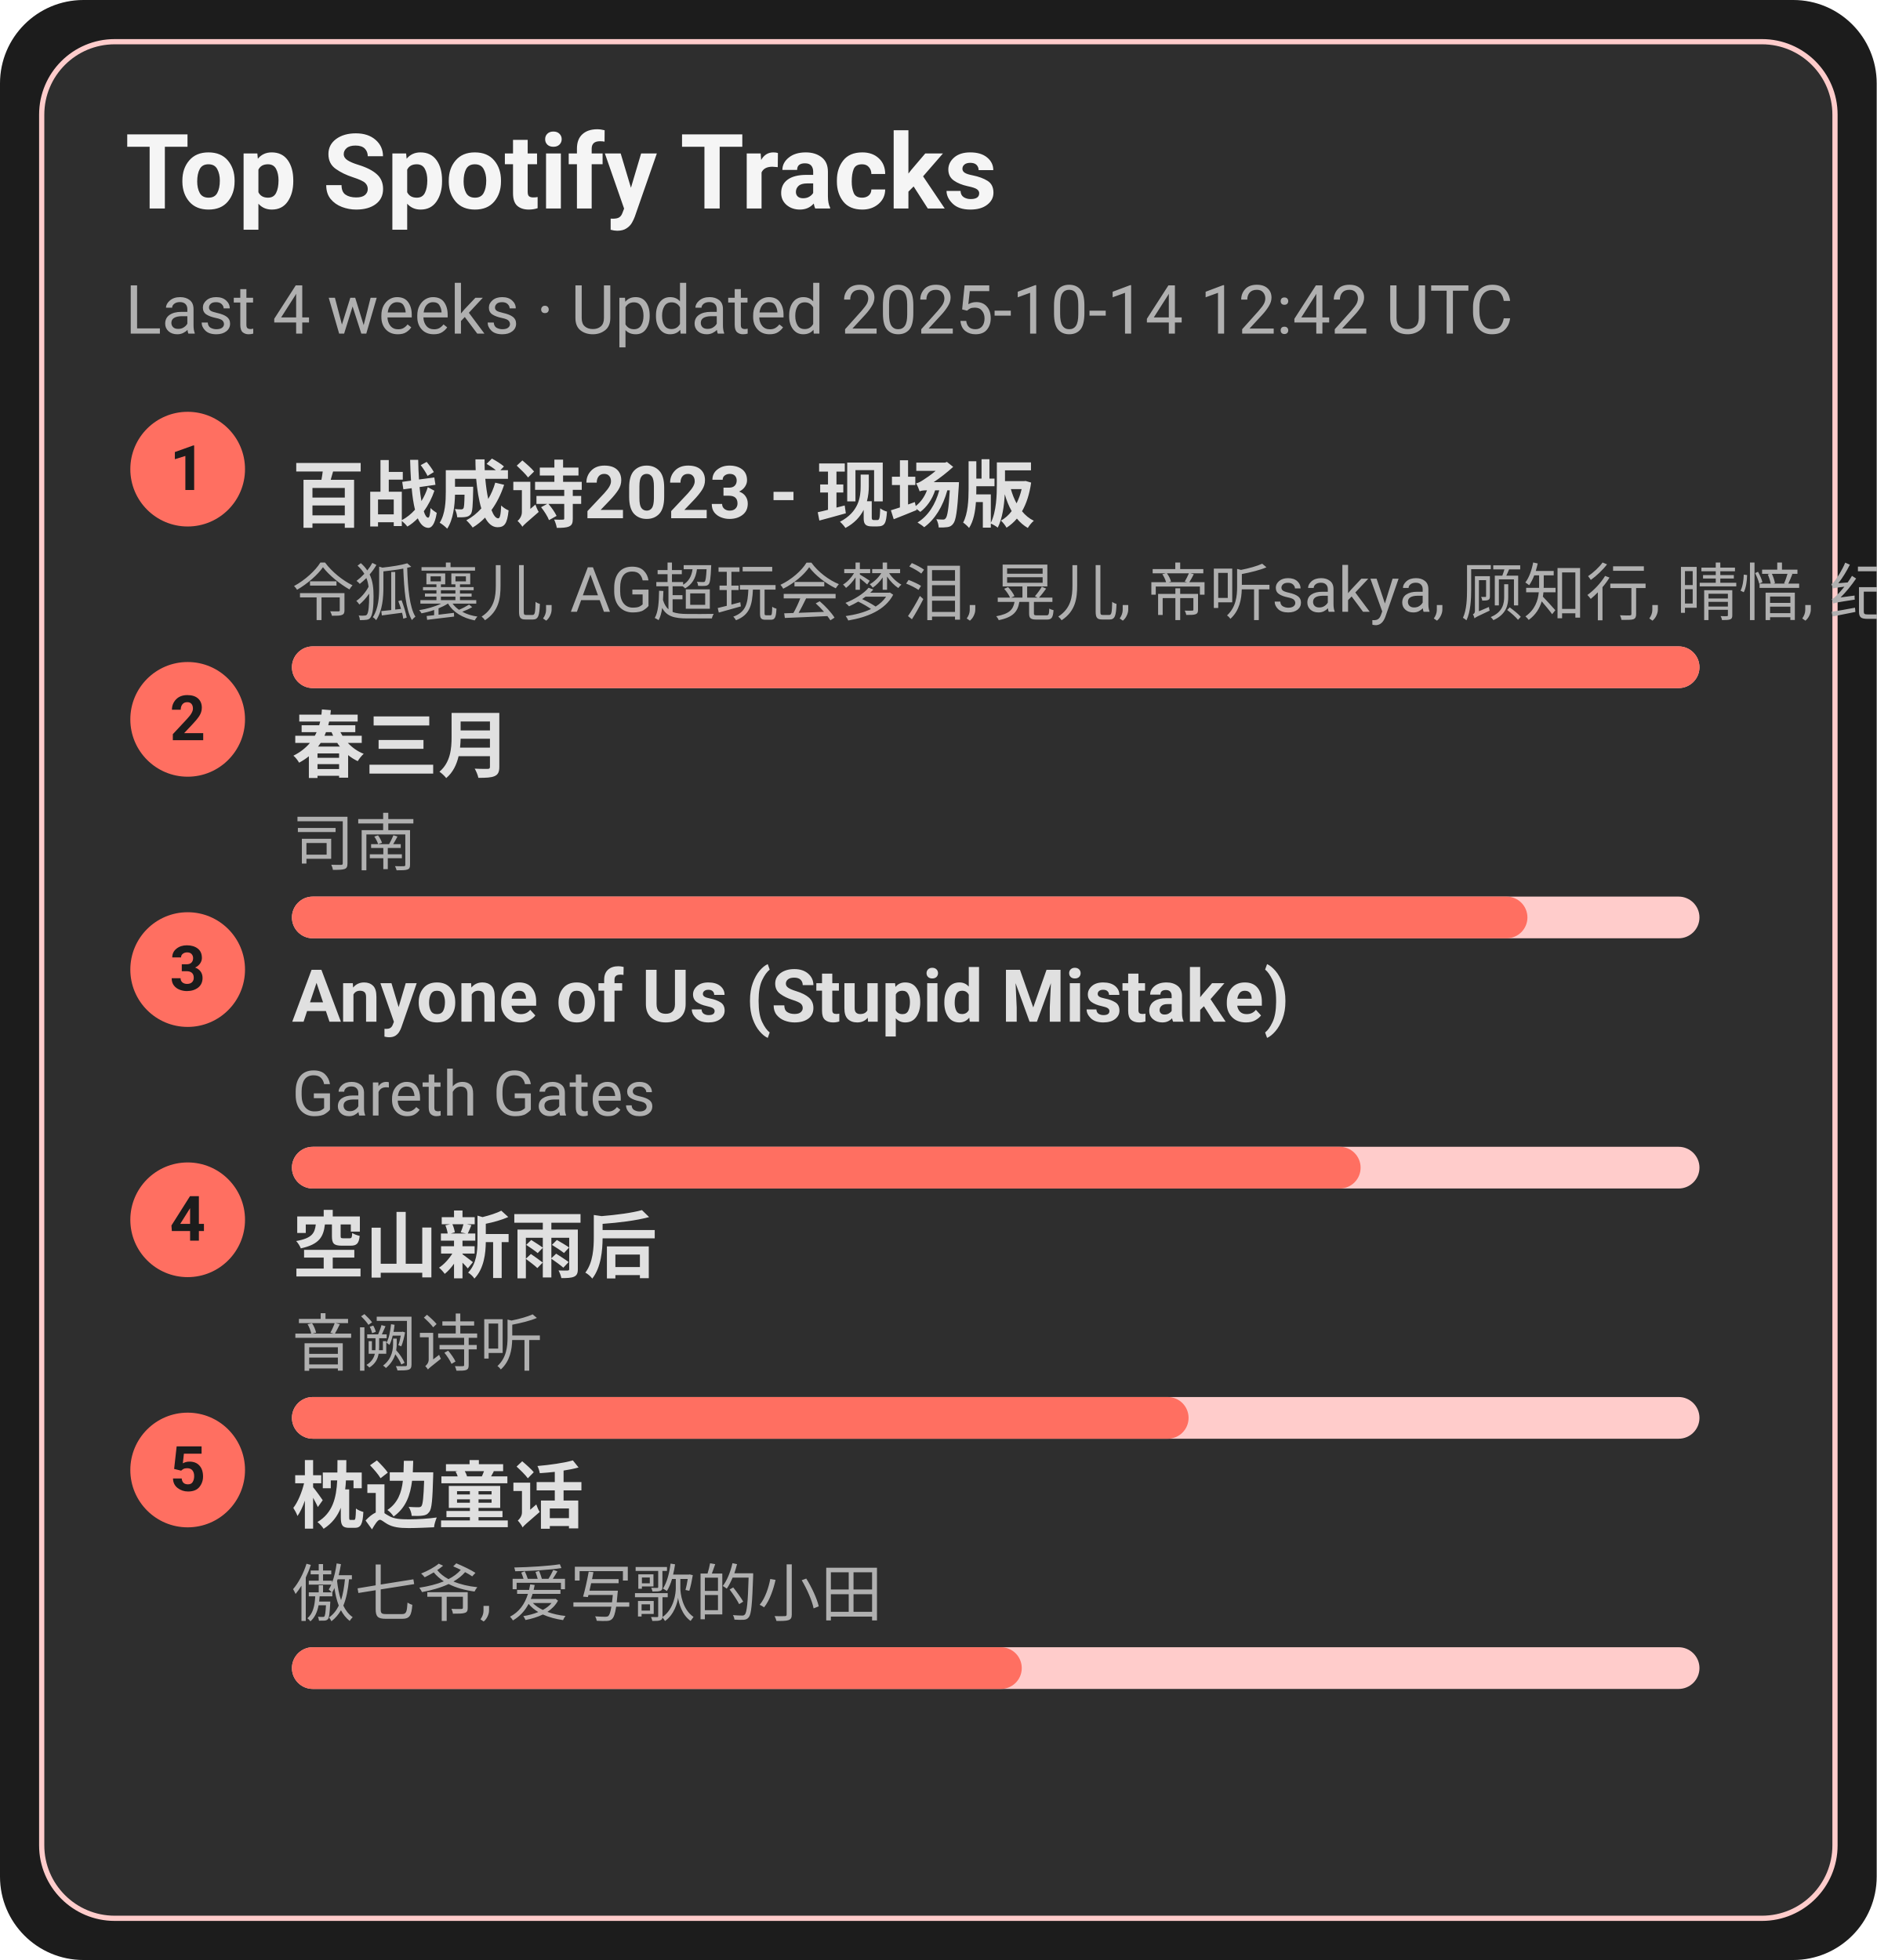
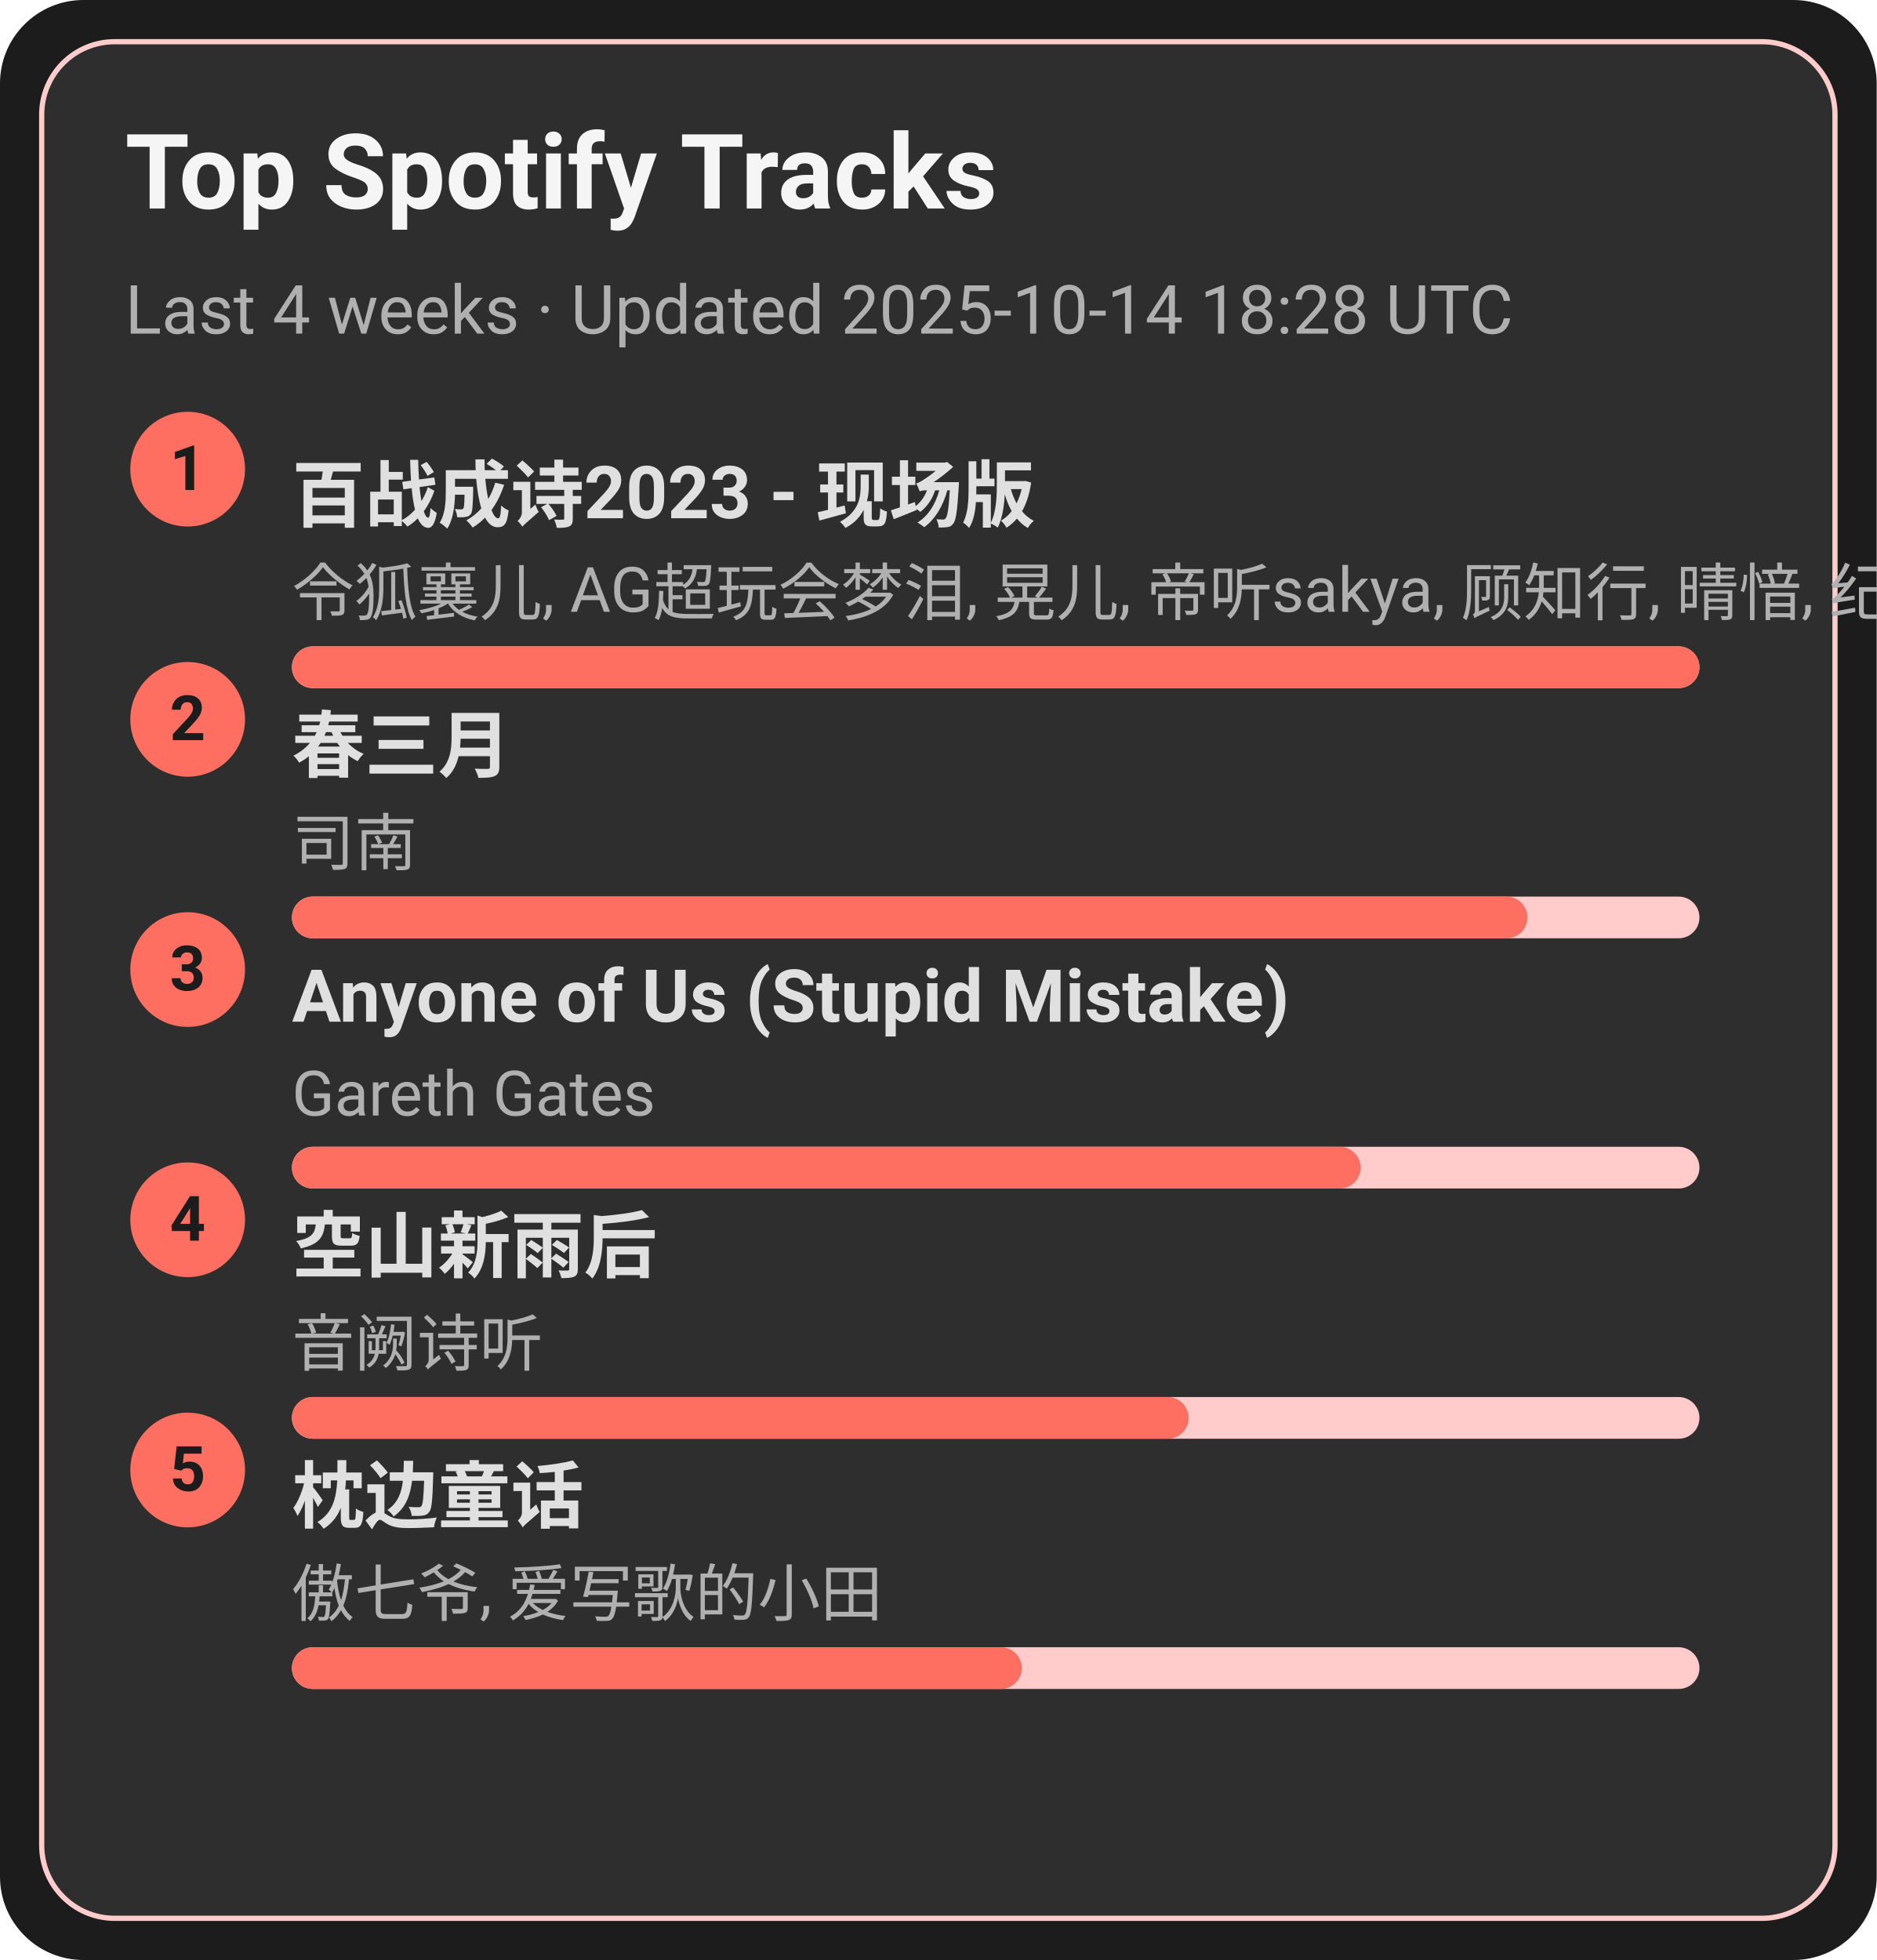
<svg xmlns="http://www.w3.org/2000/svg" width="360" height="376" viewBox="0 0 360 376">
  <style>text{font-family:-apple-system,BlinkMacSystemFont,Segoe UI,Roboto,Ubuntu,Helvetica Neue,Arial,Noto Sans,sans-serif}</style>
  <rect width="360" height="376" rx="16" fill="#1c1c1c" />
  <rect x="8" y="8" width="344" height="360" rx="14" fill="#2e2e2e" stroke="#ffcccb" />
  <text x="24" y="40" font-size="20" fill="#f5f5f5" font-weight="600">Top Spotify Tracks</text>
-   <text x="24" y="64" font-size="13" fill="#b0b0b0">Last 4 weeks · Updated 2025-10-14 12:42 UTC</text>
+   <text x="24" y="64" font-size="13" fill="#b0b0b0">Last 4 weeks · Updated 2025-10-14 18:28 UTC</text>
  <circle cx="36" cy="90" r="11" fill="#ff6f61" />
  <text x="36" y="94" text-anchor="middle" font-size="12" fill="#1c1c1c" font-weight="700">1</text>
  <a href="https://open.spotify.com/track/2gttnS8fWnDwziLFt2TLEi" target="_blank" rel="noopener noreferrer">
    <text x="56" y="100" font-size="14" fill="#e0e0e0" font-weight="600">百战成诗2023 - 现场版</text>
  </a>
  <text x="56" y="118" font-size="12" fill="#b0b0b0">令狐襄儿, AG超玩会梦泪, 晃儿, 帝听sakya, 顾知行, 晴愔, 纪粹希, 于冬然, 呦猫UNEKO</text>
  <rect x="56" y="124" width="270" height="8" rx="4" fill="#ffcccb" />
  <rect x="56" y="124" width="270" height="8" rx="4" fill="#ff6f61" />
  <circle cx="36" cy="138" r="11" fill="#ff6f61" />
  <text x="36" y="142" text-anchor="middle" font-size="12" fill="#1c1c1c" font-weight="700">2</text>
  <a href="https://open.spotify.com/track/5A9BOP4WTk2UayDlMb8w98" target="_blank" rel="noopener noreferrer">
    <text x="56" y="148" font-size="14" fill="#e0e0e0" font-weight="600">春三月</text>
  </a>
  <text x="56" y="166" font-size="12" fill="#b0b0b0">司南</text>
  <rect x="56" y="172" width="270" height="8" rx="4" fill="#ffcccb" />
  <rect x="56" y="172" width="237" height="8" rx="4" fill="#ff6f61" />
  <circle cx="36" cy="186" r="11" fill="#ff6f61" />
  <text x="36" y="190" text-anchor="middle" font-size="12" fill="#1c1c1c" font-weight="700">3</text>
  <a href="https://open.spotify.com/track/7KZo8AI9F3Vnn3FXEYBL9f" target="_blank" rel="noopener noreferrer">
    <text x="56" y="196" font-size="14" fill="#e0e0e0" font-weight="600">Anyone of Us (Stupid Mistake)</text>
  </a>
  <text x="56" y="214" font-size="12" fill="#b0b0b0">Gareth Gates</text>
  <rect x="56" y="220" width="270" height="8" rx="4" fill="#ffcccb" />
  <rect x="56" y="220" width="205" height="8" rx="4" fill="#ff6f61" />
  <circle cx="36" cy="234" r="11" fill="#ff6f61" />
  <text x="36" y="238" text-anchor="middle" font-size="12" fill="#1c1c1c" font-weight="700">4</text>
  <a href="https://open.spotify.com/track/7c1D58U8AIVOGlYzh5U6sk" target="_blank" rel="noopener noreferrer">
    <text x="56" y="244" font-size="14" fill="#e0e0e0" font-weight="600">空山新雨后</text>
  </a>
  <text x="56" y="262" font-size="12" fill="#b0b0b0">音阙诗听</text>
  <rect x="56" y="268" width="270" height="8" rx="4" fill="#ffcccb" />
  <rect x="56" y="268" width="172" height="8" rx="4" fill="#ff6f61" />
  <circle cx="36" cy="282" r="11" fill="#ff6f61" />
  <text x="36" y="286" text-anchor="middle" font-size="12" fill="#1c1c1c" font-weight="700">5</text>
  <a href="https://open.spotify.com/track/3I8tlHNA9NM8dL0B23xGIY" target="_blank" rel="noopener noreferrer">
    <text x="56" y="292" font-size="14" fill="#e0e0e0" font-weight="600">枕边童话</text>
  </a>
  <text x="56" y="310" font-size="12" fill="#b0b0b0">傲七爷, 爱写歌的小田</text>
  <rect x="56" y="316" width="270" height="8" rx="4" fill="#ffcccb" />
  <rect x="56" y="316" width="140" height="8" rx="4" fill="#ff6f61" />
</svg>
